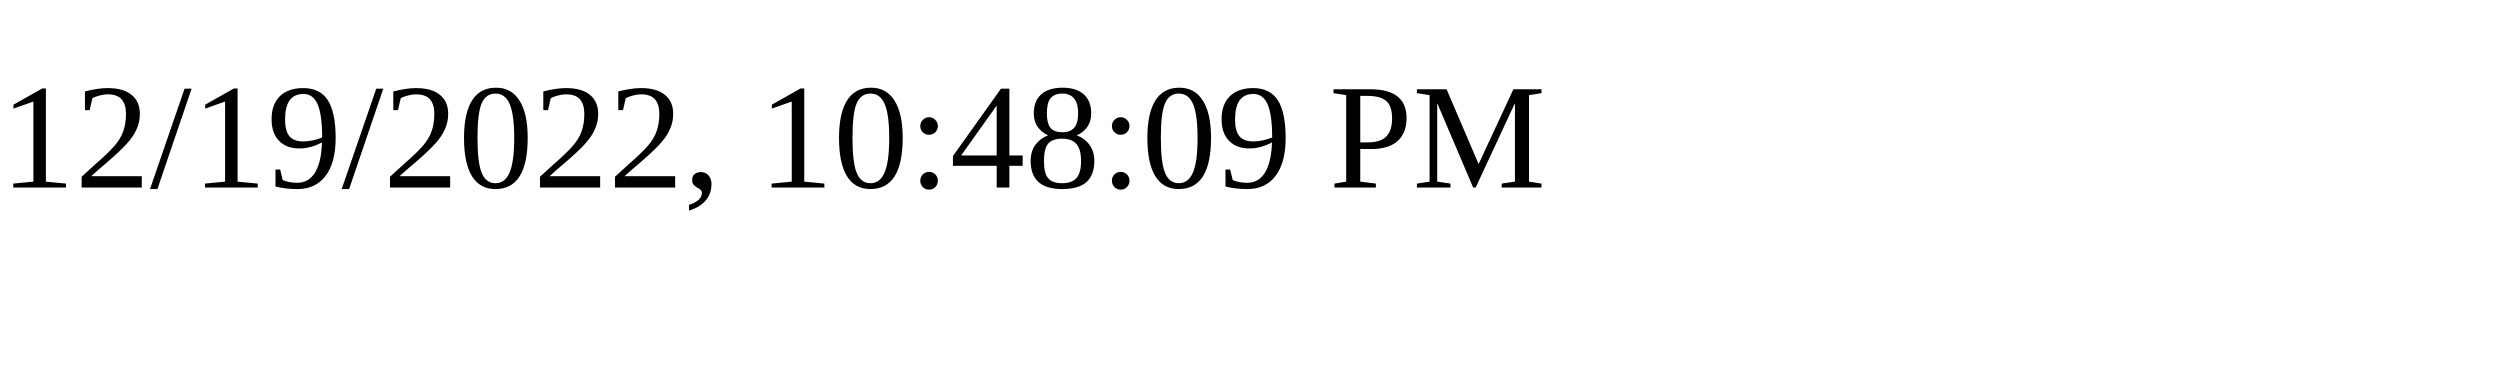
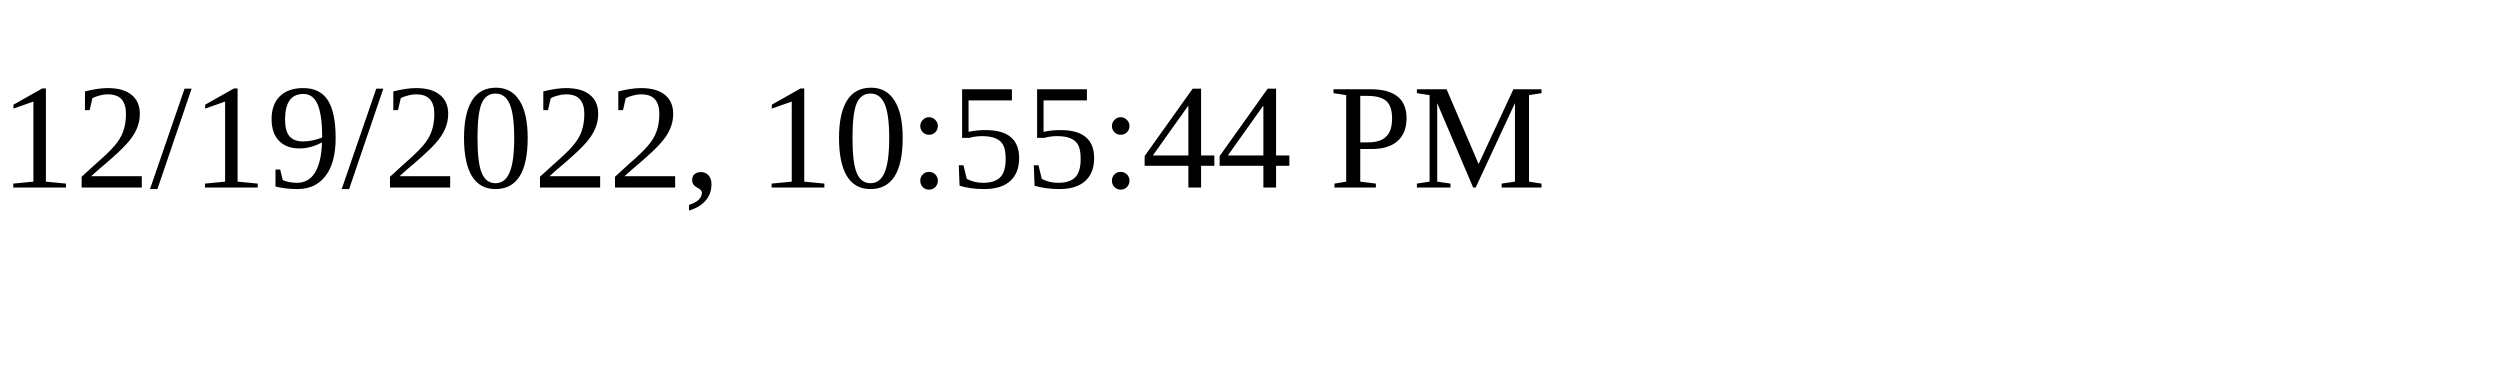
<svg xmlns="http://www.w3.org/2000/svg" height="30" width="200">
-   <text x="0" y="15">12/19/2022, 10:48:09 PM</text>
+   <text x="0" y="15">12/19/2022, 10:55:44 PM</text>
</svg>
